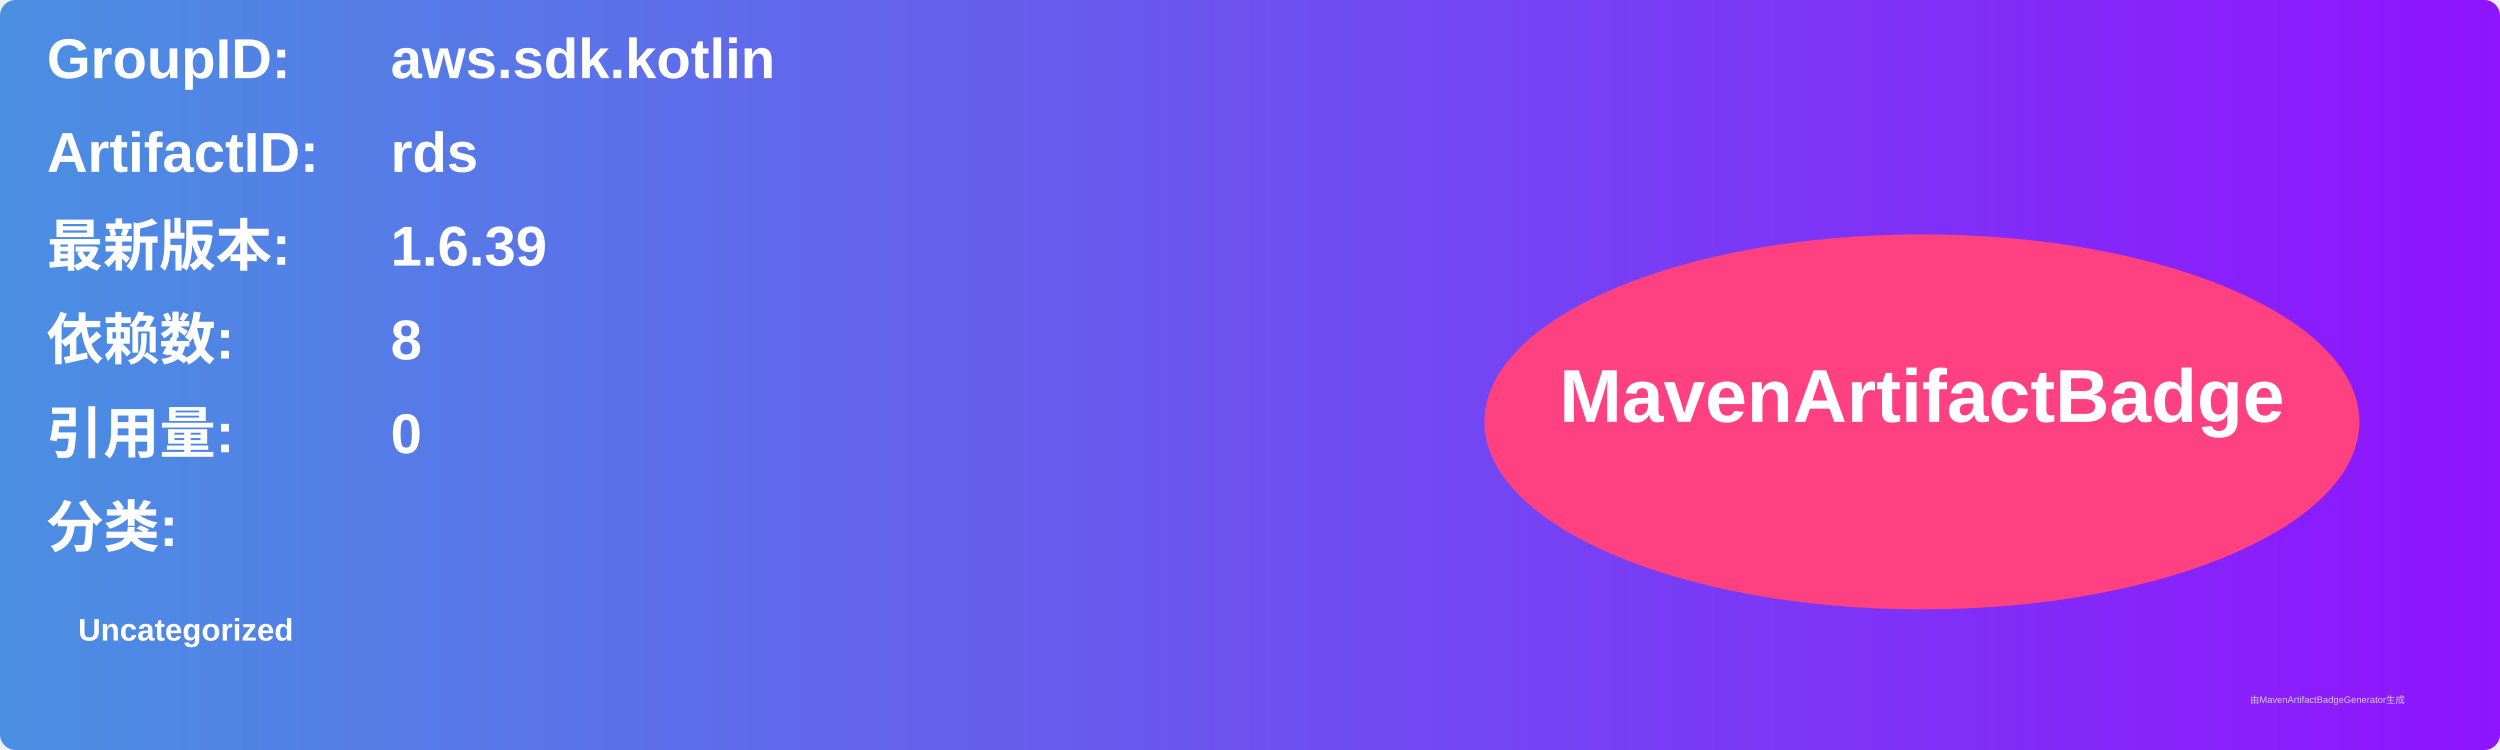
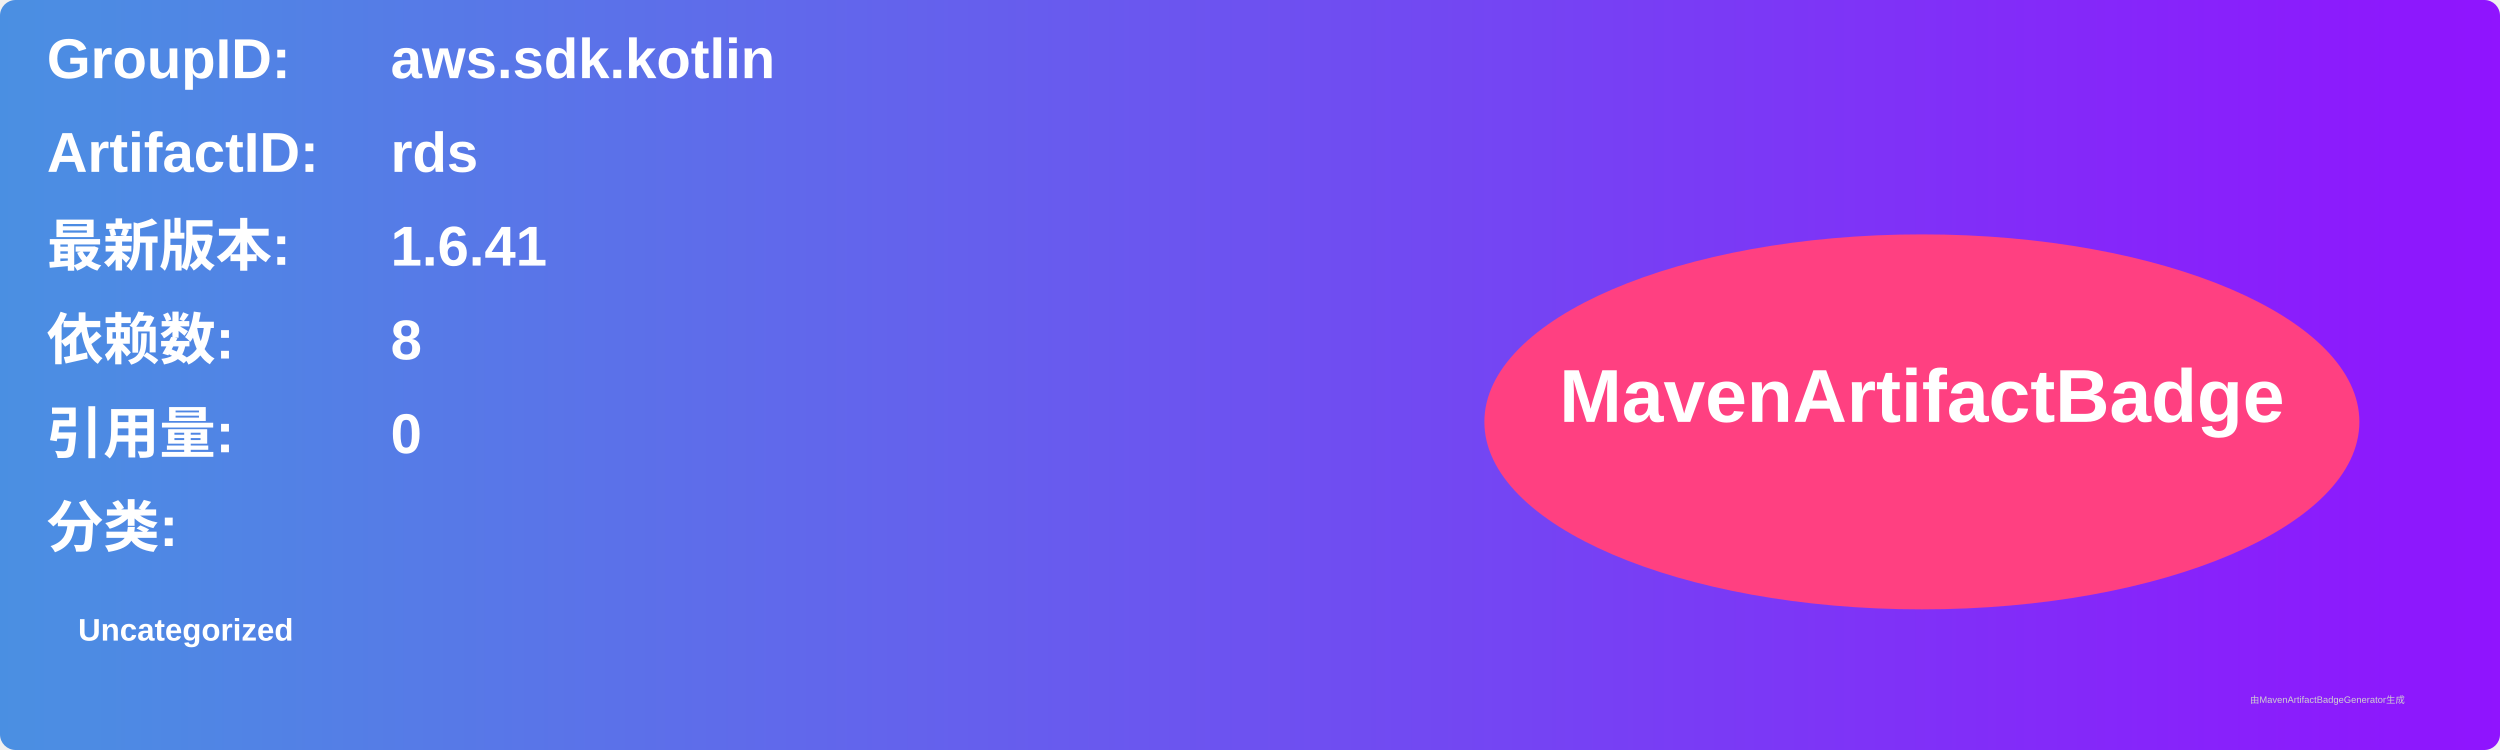
<svg xmlns="http://www.w3.org/2000/svg" width="800" height="240" viewBox="0 0 800 240">
  <linearGradient id="grad" x1="0%" y1="0%" x2="100%" y2="0%">
    <stop offset="0%" stop-color="#4a90e2" />
    <stop offset="100%" stop-color="#9013fe" />
  </linearGradient>
  <rect width="100%" height="100%" rx="5" ry="5" fill="url(#grad)" />
  <g transform="translate(15, 15)">
    <text x="0" y="10" font-family="Arial" font-size="18" fill="white" font-weight="bold" width="260">GroupID:</text>
    <text x="110" y="10" font-family="Arial" font-size="18" fill="white" font-weight="bold" width="460">aws.sdk.kotlin</text>
    <text x="0" y="40" font-family="Arial" font-size="18" fill="white" font-weight="bold" width="260">ArtifactID:</text>
    <text x="110" y="40" font-family="Arial" font-size="18" fill="white" font-weight="bold" width="460">rds</text>
    <text x="0" y="70" font-family="Arial" font-size="18" fill="white" font-weight="bold">最新版本:</text>
    <text x="110" y="70" font-family="Arial" font-size="18" fill="white" font-weight="bold">
-       <tspan font-weight="bold">1.6.39</tspan>
+       <tspan font-weight="bold">1.6.41</tspan>
    </text>
    <text x="0" y="100" font-family="Arial" font-size="18" fill="white" font-weight="bold">依赖数: </text>
    <text x="110" y="100" font-family="Arial" font-size="18" fill="white">
      <tspan font-weight="bold">8</tspan>
    </text>
    <text x="0" y="130" font-family="Arial" font-size="18" fill="white" font-weight="bold">引用量: </text>
    <text x="110" y="130" font-family="Arial" font-size="18" fill="white">
      <tspan font-weight="bold">0</tspan>
    </text>
    <text x="0" y="160" font-family="Arial" font-size="18" fill="white" font-weight="bold">分类:</text>
    <text x="10" y="190" font-family="Arial" font-size="10" fill="white">
      <tspan font-weight="bold">Uncategorized</tspan>
    </text>
    <ellipse cx="600" cy="120" rx="140" ry="60" fill="#ff4081" />
    <text x="600" y="120" text-anchor="middle" font-family="Arial" font-size="24" fill="white" font-weight="bold">MavenArtifactBadge</text>
  </g>
  <text x="720" y="225" font-family="Arial" font-size="3" fill="#d0d0d0">由MavenArtifactBadgeGenerator生成</text>
</svg>
